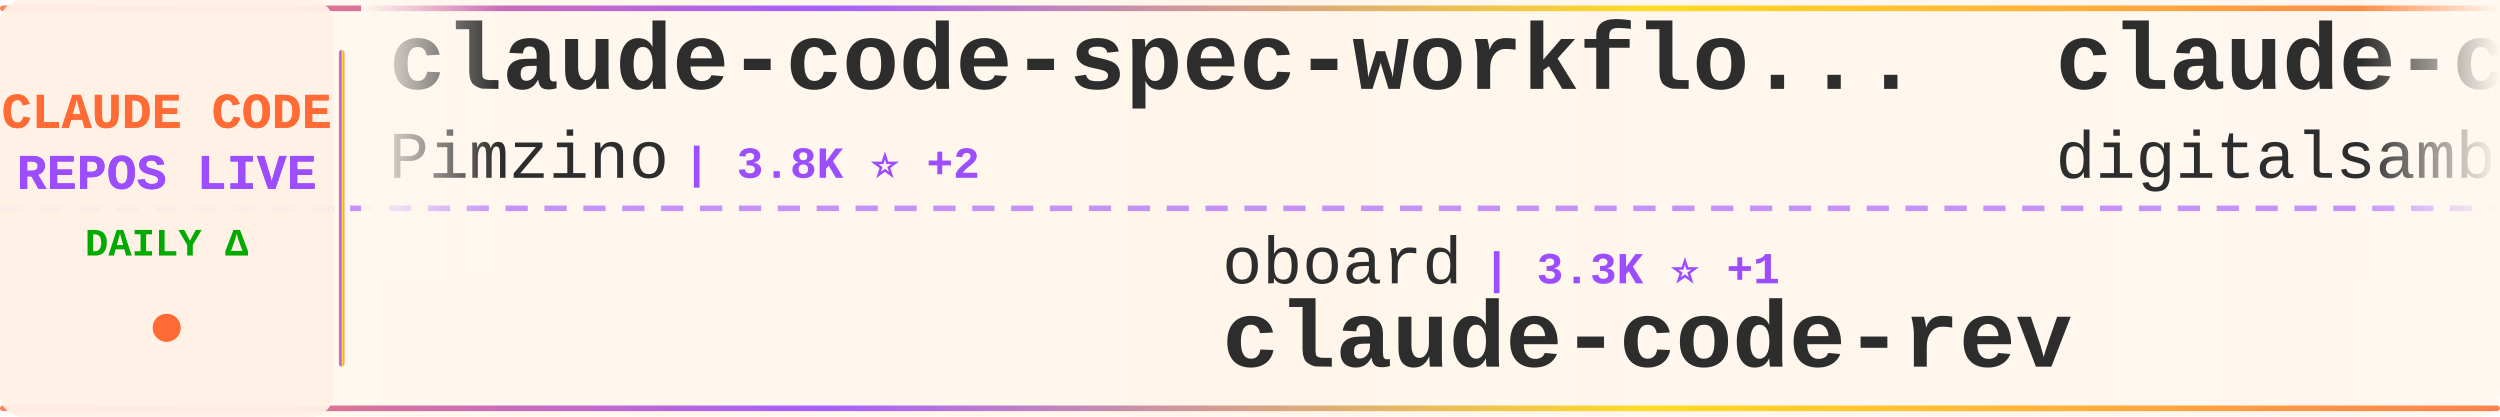
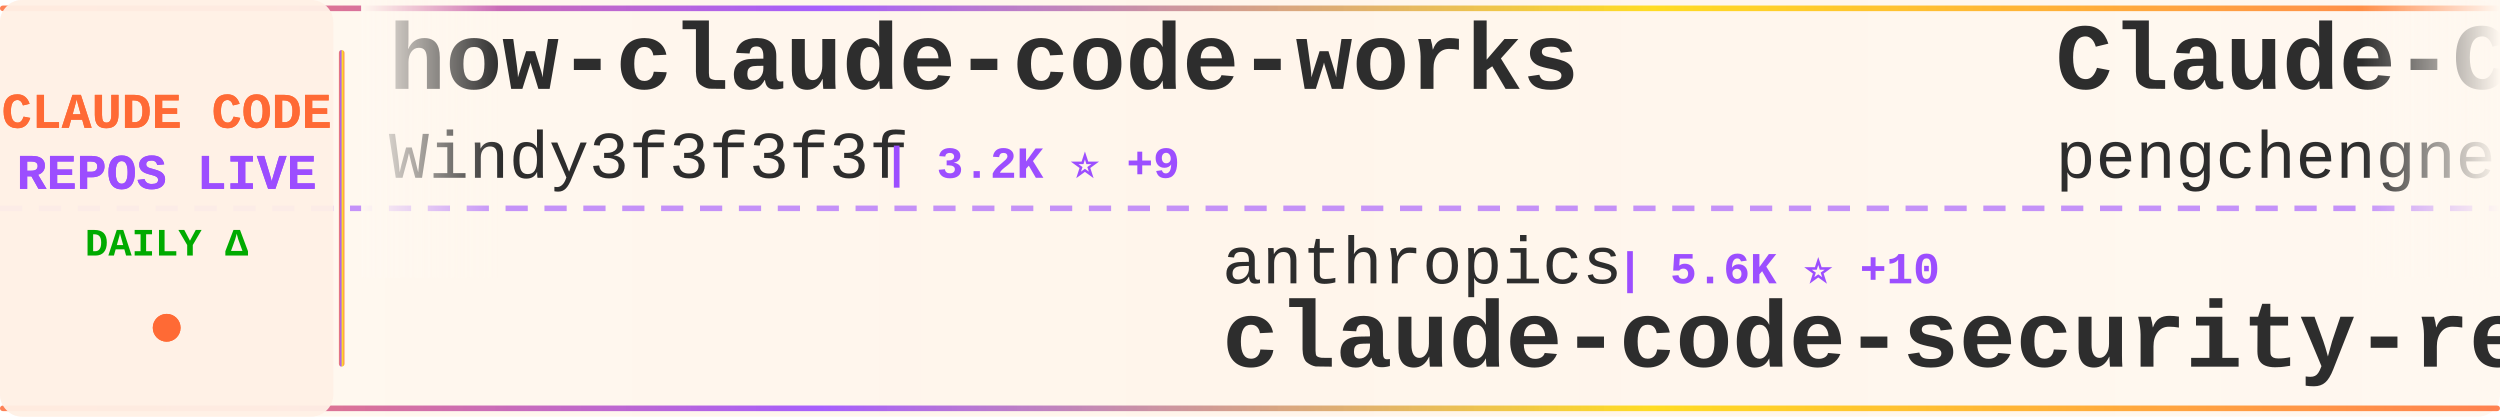
<svg xmlns="http://www.w3.org/2000/svg" width="900" height="150">
  <defs>
    <linearGradient id="tickerBg" x1="0%" y1="0%" x2="100%" y2="0%">
      <stop offset="0%" style="stop-color:#fff8f0;stop-opacity:0.98" />
      <stop offset="50%" style="stop-color:#fff5eb;stop-opacity:1" />
      <stop offset="100%" style="stop-color:#fff8f0;stop-opacity:0.98" />
    </linearGradient>
    <linearGradient id="borderGrad" x1="0%" y1="0%" x2="100%" y2="0%">
      <stop offset="0%" style="stop-color:#FF6B35;stop-opacity:0.85">
        <animate attributeName="stop-opacity" values="0.85;1;0.85" dur="2s" repeatCount="indefinite" />
      </stop>
      <stop offset="33%" style="stop-color:#9C4EFF;stop-opacity:0.9">
        <animate attributeName="stop-opacity" values="0.9;1;0.9" dur="2.2s" repeatCount="indefinite" />
      </stop>
      <stop offset="66%" style="stop-color:#FFD700;stop-opacity:0.85">
        <animate attributeName="stop-opacity" values="0.85;1;0.85" dur="1.8s" repeatCount="indefinite" />
      </stop>
      <stop offset="100%" style="stop-color:#FF6B35;stop-opacity:0.85">
        <animate attributeName="stop-opacity" values="0.85;1;0.85" dur="2s" repeatCount="indefinite" />
      </stop>
    </linearGradient>
    <filter id="textGlow">
      <feGaussianBlur stdDeviation="0.15" result="coloredBlur" />
      <feMerge>
        <feMergeNode in="coloredBlur" />
        <feMergeNode in="SourceGraphic" />
      </feMerge>
    </filter>
    <filter id="metricGlow">
      <feGaussianBlur stdDeviation="0.2" result="coloredBlur" />
      <feMerge>
        <feMergeNode in="coloredBlur" />
        <feMergeNode in="SourceGraphic" />
      </feMerge>
    </filter>
    <linearGradient id="leftFade" x1="0%" y1="0%" x2="100%" y2="0%">
      <stop offset="0%" style="stop-color:#fff8f0;stop-opacity:1" />
      <stop offset="100%" style="stop-color:#fff8f0;stop-opacity:0" />
    </linearGradient>
    <linearGradient id="rightFade" x1="0%" y1="0%" x2="100%" y2="0%">
      <stop offset="0%" style="stop-color:#fff8f0;stop-opacity:0" />
      <stop offset="100%" style="stop-color:#fff8f0;stop-opacity:1" />
    </linearGradient>
  </defs>
  <rect width="900" height="150" fill="url(#tickerBg)" rx="8" />
  <rect x="0" y="2" width="900" height="2" fill="url(#borderGrad)" rx="1" />
  <rect x="0" y="146" width="900" height="2" fill="url(#borderGrad)" rx="1" />
  <line x1="0" y1="75" x2="900" y2="75" stroke="#9C4EFF" stroke-width="2" stroke-dasharray="8 6" opacity="0.6" />
  <rect x="0" y="0" width="120" height="150" fill="#fff0e6" opacity="0.95" rx="8" />
  <text x="60" y="46" font-family="'Courier New', monospace" font-size="18" font-weight="bold" fill="#FF6B35" text-anchor="middle" filter="url(#textGlow)">
    CLAUDE CODE
  </text>
  <text x="60" y="68" font-family="'Courier New', monospace" font-size="18" font-weight="bold" fill="#9C4EFF" text-anchor="middle" filter="url(#textGlow)">
    REPOS LIVE
  </text>
  <text x="60" y="92" font-family="'Courier New', monospace" font-size="14" font-weight="bold" fill="#00aa00" text-anchor="middle">
    DAILY Δ
  </text>
  <circle cx="60" cy="118" r="5" fill="#FF6B35" filter="url(#metricGlow)">
    <animate attributeName="r" values="4;6;4" dur="1.5s" repeatCount="indefinite" />
    <animate attributeName="opacity" values="0.6;1;0.6" dur="1.5s" repeatCount="indefinite" />
  </circle>
  <rect x="122" y="18" width="2" height="114" fill="url(#borderGrad)" rx="1" />
  <clipPath id="tickerClip">
    <rect x="130" y="0" width="770" height="150" />
  </clipPath>
  <g clip-path="url(#tickerClip)">
    <g id="tickerItems">
      <animateTransform attributeName="transform" attributeType="XML" type="translate" from="0 0" to="-3000 0" dur="54s" repeatCount="indefinite" />
      <g transform="translate(0, 0)">
-         <text x="140" y="32" font-family="'Courier New', monospace" font-size="34" font-weight="bold" fill="#2d2d2d">claude-code-spec-workflo...</text>
-         <text x="140" y="64" font-family="'Courier New', monospace" font-size="24" font-weight="normal" fill="#2d2d2d" opacity="1.0">Pimzino</text>
-         <text x="246" y="64" font-family="'Courier New', monospace" font-size="16" font-weight="bold" fill="#9C4EFF"> | 3.8K ⭐ +2</text>
+         <text x="140" y="32" font-family="'Courier New', monospace" font-size="34" font-weight="bold" fill="#2d2d2d">how-claude-code-works</text>
+         <text x="140" y="64" font-family="'Courier New', monospace" font-size="24" font-weight="normal" fill="#2d2d2d" opacity="1.0">Windy3f3f3f3f</text>
+         <text x="318" y="64" font-family="'Courier New', monospace" font-size="16" font-weight="bold" fill="#9C4EFF"> | 3.2K ⭐ +9</text>
      </g>
      <g transform="translate(300, 0)">
-         <text x="140" y="102" font-family="'Courier New', monospace" font-size="24" font-weight="normal" fill="#2d2d2d" opacity="1.0">oboard</text>
-         <text x="234" y="102" font-family="'Courier New', monospace" font-size="16" font-weight="bold" fill="#9C4EFF"> | 3.3K ⭐ +1</text>
-         <text x="140" y="132" font-family="'Courier New', monospace" font-size="34" font-weight="bold" fill="#2d2d2d">claude-code-rev</text>
+         <text x="140" y="102" font-family="'Courier New', monospace" font-size="24" font-weight="normal" fill="#2d2d2d" opacity="1.0">anthropics</text>
+         <text x="282" y="102" font-family="'Courier New', monospace" font-size="16" font-weight="bold" fill="#9C4EFF"> | 5.6K ⭐ +10</text>
+         <text x="140" y="132" font-family="'Courier New', monospace" font-size="34" font-weight="bold" fill="#2d2d2d">claude-code-security-rev...</text>
      </g>
      <g transform="translate(600, 0)">
-         <text x="140" y="32" font-family="'Courier New', monospace" font-size="34" font-weight="bold" fill="#2d2d2d">claude-code-video-toolki...</text>
-         <text x="140" y="64" font-family="'Courier New', monospace" font-size="24" font-weight="normal" fill="#2d2d2d" opacity="1.0">digitalsamba</text>
-         <text x="306" y="64" font-family="'Courier New', monospace" font-size="16" font-weight="bold" fill="#9C4EFF"> | 1.8K ⭐ +9</text>
+         <text x="140" y="32" font-family="'Courier New', monospace" font-size="34" font-weight="bold" fill="#2d2d2d">Claude-Code</text>
+         <text x="140" y="64" font-family="'Courier New', monospace" font-size="24" font-weight="normal" fill="#2d2d2d" opacity="1.0">pengchengneo</text>
+         <text x="306" y="64" font-family="'Courier New', monospace" font-size="16" font-weight="bold" fill="#9C4EFF"> | 1.7K ⭐ +6</text>
      </g>
      <g transform="translate(900, 0)">
-         <text x="140" y="102" font-family="'Courier New', monospace" font-size="24" font-weight="normal" fill="#2d2d2d" opacity="1.0">fuergaosi233</text>
-         <text x="306" y="102" font-family="'Courier New', monospace" font-size="16" font-weight="bold" fill="#9C4EFF"> | 2.7K ⭐ +3</text>
-         <text x="140" y="132" font-family="'Courier New', monospace" font-size="34" font-weight="bold" fill="#2d2d2d">claude-code-proxy</text>
+         <text x="140" y="102" font-family="'Courier New', monospace" font-size="24" font-weight="normal" fill="#2d2d2d" opacity="1.0">davila7</text>
+         <text x="246" y="102" font-family="'Courier New', monospace" font-size="16" font-weight="bold" fill="#9C4EFF"> | 29.7K ⭐ +45</text>
+         <text x="140" y="132" font-family="'Courier New', monospace" font-size="34" font-weight="bold" fill="#2d2d2d">claude-code-templates</text>
      </g>
      <g transform="translate(1200, 0)">
-         <text x="140" y="32" font-family="'Courier New', monospace" font-size="34" font-weight="bold" fill="#2d2d2d">claude-code-cli</text>
-         <text x="140" y="64" font-family="'Courier New', monospace" font-size="24" font-weight="normal" fill="#2d2d2d" opacity="1.0">huangserva</text>
-         <text x="282" y="64" font-family="'Courier New', monospace" font-size="16" font-weight="bold" fill="#9C4EFF"> | 621 ⭐</text>
+         <text x="140" y="32" font-family="'Courier New', monospace" font-size="34" font-weight="bold" fill="#2d2d2d">claude-code-rev</text>
+         <text x="140" y="64" font-family="'Courier New', monospace" font-size="24" font-weight="normal" fill="#2d2d2d" opacity="1.0">oboard</text>
+         <text x="234" y="64" font-family="'Courier New', monospace" font-size="16" font-weight="bold" fill="#9C4EFF"> | 3.3K ⭐ +1</text>
      </g>
      <g transform="translate(1500, 0)">
-         <text x="140" y="102" font-family="'Courier New', monospace" font-size="24" font-weight="normal" fill="#2d2d2d" opacity="1.0">lintsinghua</text>
-         <text x="294" y="102" font-family="'Courier New', monospace" font-size="16" font-weight="bold" fill="#9C4EFF"> | 4.0K ⭐ +4</text>
-         <text x="140" y="132" font-family="'Courier New', monospace" font-size="34" font-weight="bold" fill="#2d2d2d">claude-code-book</text>
+         <text x="140" y="102" font-family="'Courier New', monospace" font-size="24" font-weight="normal" fill="#2d2d2d" opacity="1.0">kodu-ai</text>
+         <text x="246" y="102" font-family="'Courier New', monospace" font-size="16" font-weight="bold" fill="#9C4EFF"> | 5.3K ⭐</text>
+         <text x="140" y="132" font-family="'Courier New', monospace" font-size="34" font-weight="bold" fill="#2d2d2d">claude-coder</text>
      </g>
      <g transform="translate(1800, 0)">
-         <text x="140" y="32" font-family="'Courier New', monospace" font-size="34" font-weight="bold" fill="#2d2d2d">claude-code-analysis</text>
-         <text x="140" y="64" font-family="'Courier New', monospace" font-size="24" font-weight="normal" fill="#2d2d2d" opacity="1.0">liuup</text>
-         <text x="222" y="64" font-family="'Courier New', monospace" font-size="16" font-weight="bold" fill="#9C4EFF"> | 3.6K ⭐ +4</text>
+         <text x="140" y="32" font-family="'Courier New', monospace" font-size="34" font-weight="bold" fill="#2d2d2d">ralph-claude-code</text>
+         <text x="140" y="64" font-family="'Courier New', monospace" font-size="24" font-weight="normal" fill="#2d2d2d" opacity="1.0">frankbria</text>
+         <text x="270" y="64" font-family="'Courier New', monospace" font-size="16" font-weight="bold" fill="#9C4EFF"> | 9.5K ⭐ +4</text>
      </g>
      <g transform="translate(2100, 0)">
-         <text x="140" y="102" font-family="'Courier New', monospace" font-size="24" font-weight="normal" fill="#2d2d2d" opacity="1.0">JrCx7scC</text>
-         <text x="258" y="102" font-family="'Courier New', monospace" font-size="16" font-weight="bold" fill="#9C4EFF"> | 371 ⭐</text>
-         <text x="140" y="132" font-family="'Courier New', monospace" font-size="34" font-weight="bold" fill="#2d2d2d">claude-code-source</text>
+         <text x="140" y="102" font-family="'Courier New', monospace" font-size="24" font-weight="normal" fill="#2d2d2d" opacity="1.0">wanshuiyin</text>
+         <text x="282" y="102" font-family="'Courier New', monospace" font-size="16" font-weight="bold" fill="#9C4EFF"> | 13.6K ⭐ +26</text>
+         <text x="140" y="132" font-family="'Courier New', monospace" font-size="34" font-weight="bold" fill="#2d2d2d">Auto-claude-code-researc...</text>
      </g>
      <g transform="translate(2400, 0)">
-         <text x="140" y="32" font-family="'Courier New', monospace" font-size="34" font-weight="bold" fill="#2d2d2d">Open-ClaudeCode</text>
-         <text x="140" y="64" font-family="'Courier New', monospace" font-size="24" font-weight="normal" fill="#2d2d2d" opacity="1.0">LING71671</text>
-         <text x="270" y="64" font-family="'Courier New', monospace" font-size="16" font-weight="bold" fill="#9C4EFF"> | 919 ⭐ +1</text>
+         <text x="140" y="32" font-family="'Courier New', monospace" font-size="34" font-weight="bold" fill="#2d2d2d">Claude-code</text>
+         <text x="140" y="64" font-family="'Courier New', monospace" font-size="24" font-weight="normal" fill="#2d2d2d" opacity="1.0">fazxes</text>
+         <text x="234" y="64" font-family="'Courier New', monospace" font-size="16" font-weight="bold" fill="#9C4EFF"> | 225 ⭐</text>
      </g>
      <g transform="translate(2700, 0)">
-         <text x="140" y="102" font-family="'Courier New', monospace" font-size="24" font-weight="normal" fill="#2d2d2d" opacity="1.0">wanshuiyin</text>
-         <text x="282" y="102" font-family="'Courier New', monospace" font-size="16" font-weight="bold" fill="#9C4EFF"> | 13.5K ⭐ +27</text>
-         <text x="140" y="132" font-family="'Courier New', monospace" font-size="34" font-weight="bold" fill="#2d2d2d">Auto-claude-code-researc...</text>
+         <text x="140" y="102" font-family="'Courier New', monospace" font-size="24" font-weight="normal" fill="#2d2d2d" opacity="1.0">disler</text>
+         <text x="234" y="102" font-family="'Courier New', monospace" font-size="16" font-weight="bold" fill="#9C4EFF"> | 1.5K ⭐ +5</text>
+         <text x="140" y="132" font-family="'Courier New', monospace" font-size="34" font-weight="bold" fill="#2d2d2d">pi-vs-claude-code</text>
      </g>
      <g transform="translate(3000, 0)">
-         <text x="140" y="32" font-family="'Courier New', monospace" font-size="34" font-weight="bold" fill="#2d2d2d">claude-code-spec-workflo...</text>
-         <text x="140" y="64" font-family="'Courier New', monospace" font-size="24" font-weight="normal" fill="#2d2d2d" opacity="1.0">Pimzino</text>
-         <text x="246" y="64" font-family="'Courier New', monospace" font-size="16" font-weight="bold" fill="#9C4EFF"> | 3.8K ⭐ +2</text>
+         <text x="140" y="32" font-family="'Courier New', monospace" font-size="34" font-weight="bold" fill="#2d2d2d">how-claude-code-works</text>
+         <text x="140" y="64" font-family="'Courier New', monospace" font-size="24" font-weight="normal" fill="#2d2d2d" opacity="1.0">Windy3f3f3f3f</text>
+         <text x="318" y="64" font-family="'Courier New', monospace" font-size="16" font-weight="bold" fill="#9C4EFF"> | 3.2K ⭐ +9</text>
      </g>
      <g transform="translate(3300, 0)">
-         <text x="140" y="102" font-family="'Courier New', monospace" font-size="24" font-weight="normal" fill="#2d2d2d" opacity="1.0">oboard</text>
-         <text x="234" y="102" font-family="'Courier New', monospace" font-size="16" font-weight="bold" fill="#9C4EFF"> | 3.3K ⭐ +1</text>
-         <text x="140" y="132" font-family="'Courier New', monospace" font-size="34" font-weight="bold" fill="#2d2d2d">claude-code-rev</text>
+         <text x="140" y="102" font-family="'Courier New', monospace" font-size="24" font-weight="normal" fill="#2d2d2d" opacity="1.0">anthropics</text>
+         <text x="282" y="102" font-family="'Courier New', monospace" font-size="16" font-weight="bold" fill="#9C4EFF"> | 5.6K ⭐ +10</text>
+         <text x="140" y="132" font-family="'Courier New', monospace" font-size="34" font-weight="bold" fill="#2d2d2d">claude-code-security-rev...</text>
      </g>
      <g transform="translate(3600, 0)">
-         <text x="140" y="32" font-family="'Courier New', monospace" font-size="34" font-weight="bold" fill="#2d2d2d">claude-code-video-toolki...</text>
-         <text x="140" y="64" font-family="'Courier New', monospace" font-size="24" font-weight="normal" fill="#2d2d2d" opacity="1.0">digitalsamba</text>
-         <text x="306" y="64" font-family="'Courier New', monospace" font-size="16" font-weight="bold" fill="#9C4EFF"> | 1.8K ⭐ +9</text>
+         <text x="140" y="32" font-family="'Courier New', monospace" font-size="34" font-weight="bold" fill="#2d2d2d">Claude-Code</text>
+         <text x="140" y="64" font-family="'Courier New', monospace" font-size="24" font-weight="normal" fill="#2d2d2d" opacity="1.0">pengchengneo</text>
+         <text x="306" y="64" font-family="'Courier New', monospace" font-size="16" font-weight="bold" fill="#9C4EFF"> | 1.7K ⭐ +6</text>
      </g>
      <g transform="translate(3900, 0)">
-         <text x="140" y="102" font-family="'Courier New', monospace" font-size="24" font-weight="normal" fill="#2d2d2d" opacity="1.0">fuergaosi233</text>
-         <text x="306" y="102" font-family="'Courier New', monospace" font-size="16" font-weight="bold" fill="#9C4EFF"> | 2.7K ⭐ +3</text>
-         <text x="140" y="132" font-family="'Courier New', monospace" font-size="34" font-weight="bold" fill="#2d2d2d">claude-code-proxy</text>
+         <text x="140" y="102" font-family="'Courier New', monospace" font-size="24" font-weight="normal" fill="#2d2d2d" opacity="1.0">davila7</text>
+         <text x="246" y="102" font-family="'Courier New', monospace" font-size="16" font-weight="bold" fill="#9C4EFF"> | 29.7K ⭐ +45</text>
+         <text x="140" y="132" font-family="'Courier New', monospace" font-size="34" font-weight="bold" fill="#2d2d2d">claude-code-templates</text>
      </g>
    </g>
  </g>
  <rect x="130" y="0" width="50" height="100" fill="url(#leftFade)" />
  <rect x="850" y="0" width="50" height="100" fill="url(#rightFade)" />
</svg>
